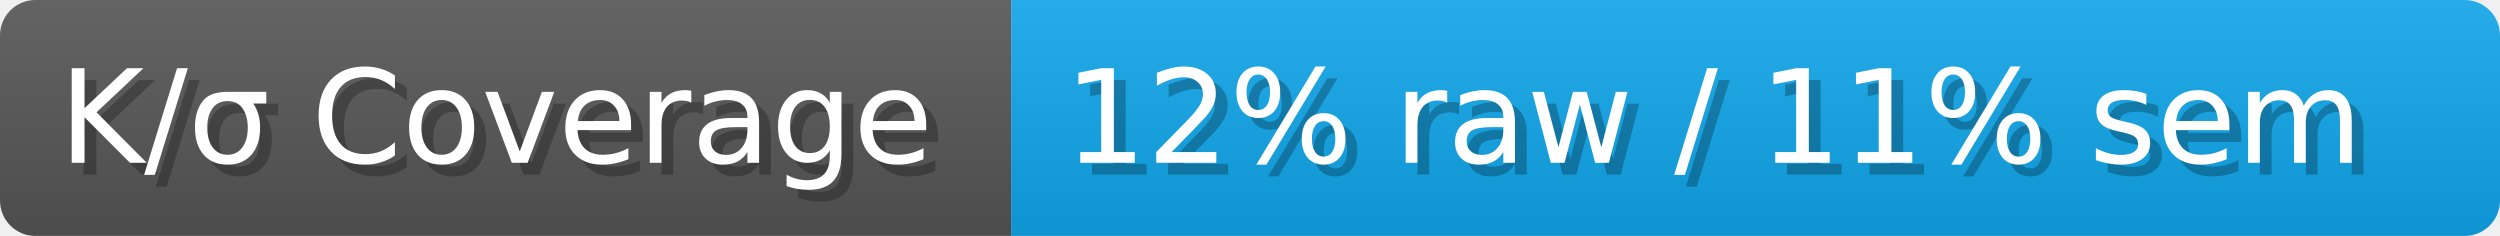
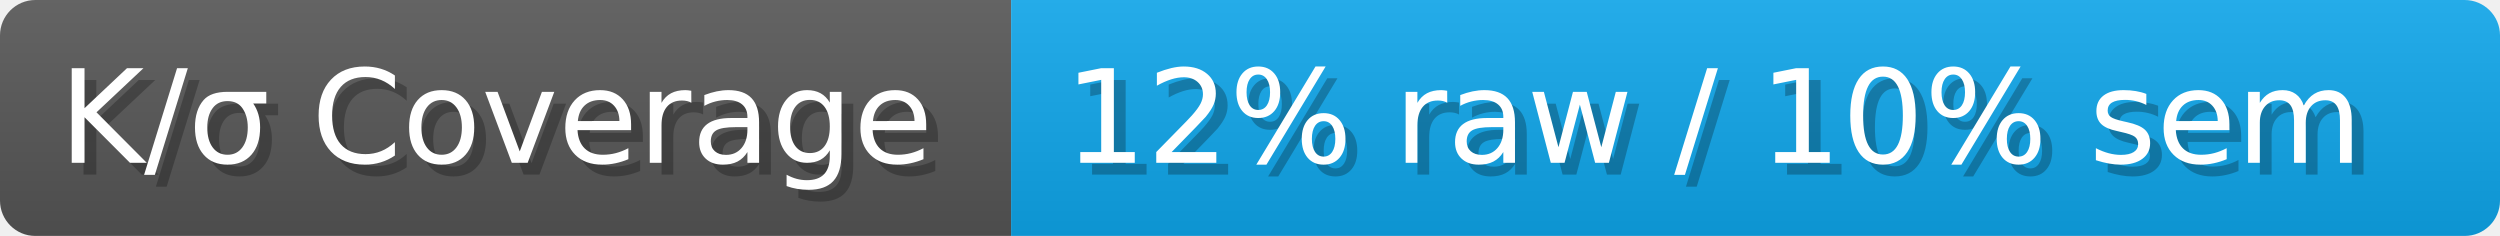
- <svg xmlns="http://www.w3.org/2000/svg" width="211.9" height="20" viewBox="0 0 2119 200" role="img" aria-label="K/σ Coverage: 12% raw / 11% sem">
+ <svg xmlns="http://www.w3.org/2000/svg" width="211.9" height="20" viewBox="0 0 2119 200" role="img" aria-label="K/σ Coverage: 12% raw / 10% sem">
  <linearGradient id="a" x2="0" y2="100%">
    <stop offset="0" stop-opacity=".1" stop-color="#EEE" />
    <stop offset="1" stop-opacity=".1" />
  </linearGradient>
  <mask id="m">
    <rect width="2119" height="200" rx="30" fill="#FFF" />
  </mask>
  <g mask="url(#m)">
    <rect width="857" height="200" fill="#555" />
    <rect width="1262" height="200" fill="#0ea5e9" x="857" />
    <rect width="2119" height="200" fill="url(#a)" />
  </g>
  <g aria-hidden="true" fill="#fff" text-anchor="start" font-family="Verdana,DejaVu Sans,sans-serif" font-size="110">
    <text x="60" y="148" textLength="757" fill="#000" opacity="0.25">K/σ Coverage</text>
    <text x="50" y="138" textLength="757">K/σ Coverage</text>
-     <text x="912" y="148" textLength="1162" fill="#000" opacity="0.25">12% raw / 11% sem</text>
-     <text x="902" y="138" textLength="1162">12% raw / 11% sem</text>
+     <text x="912" y="148" textLength="1162" fill="#000" opacity="0.25">12% raw / 10% sem</text>
+     <text x="902" y="138" textLength="1162">12% raw / 10% sem</text>
  </g>
</svg>
